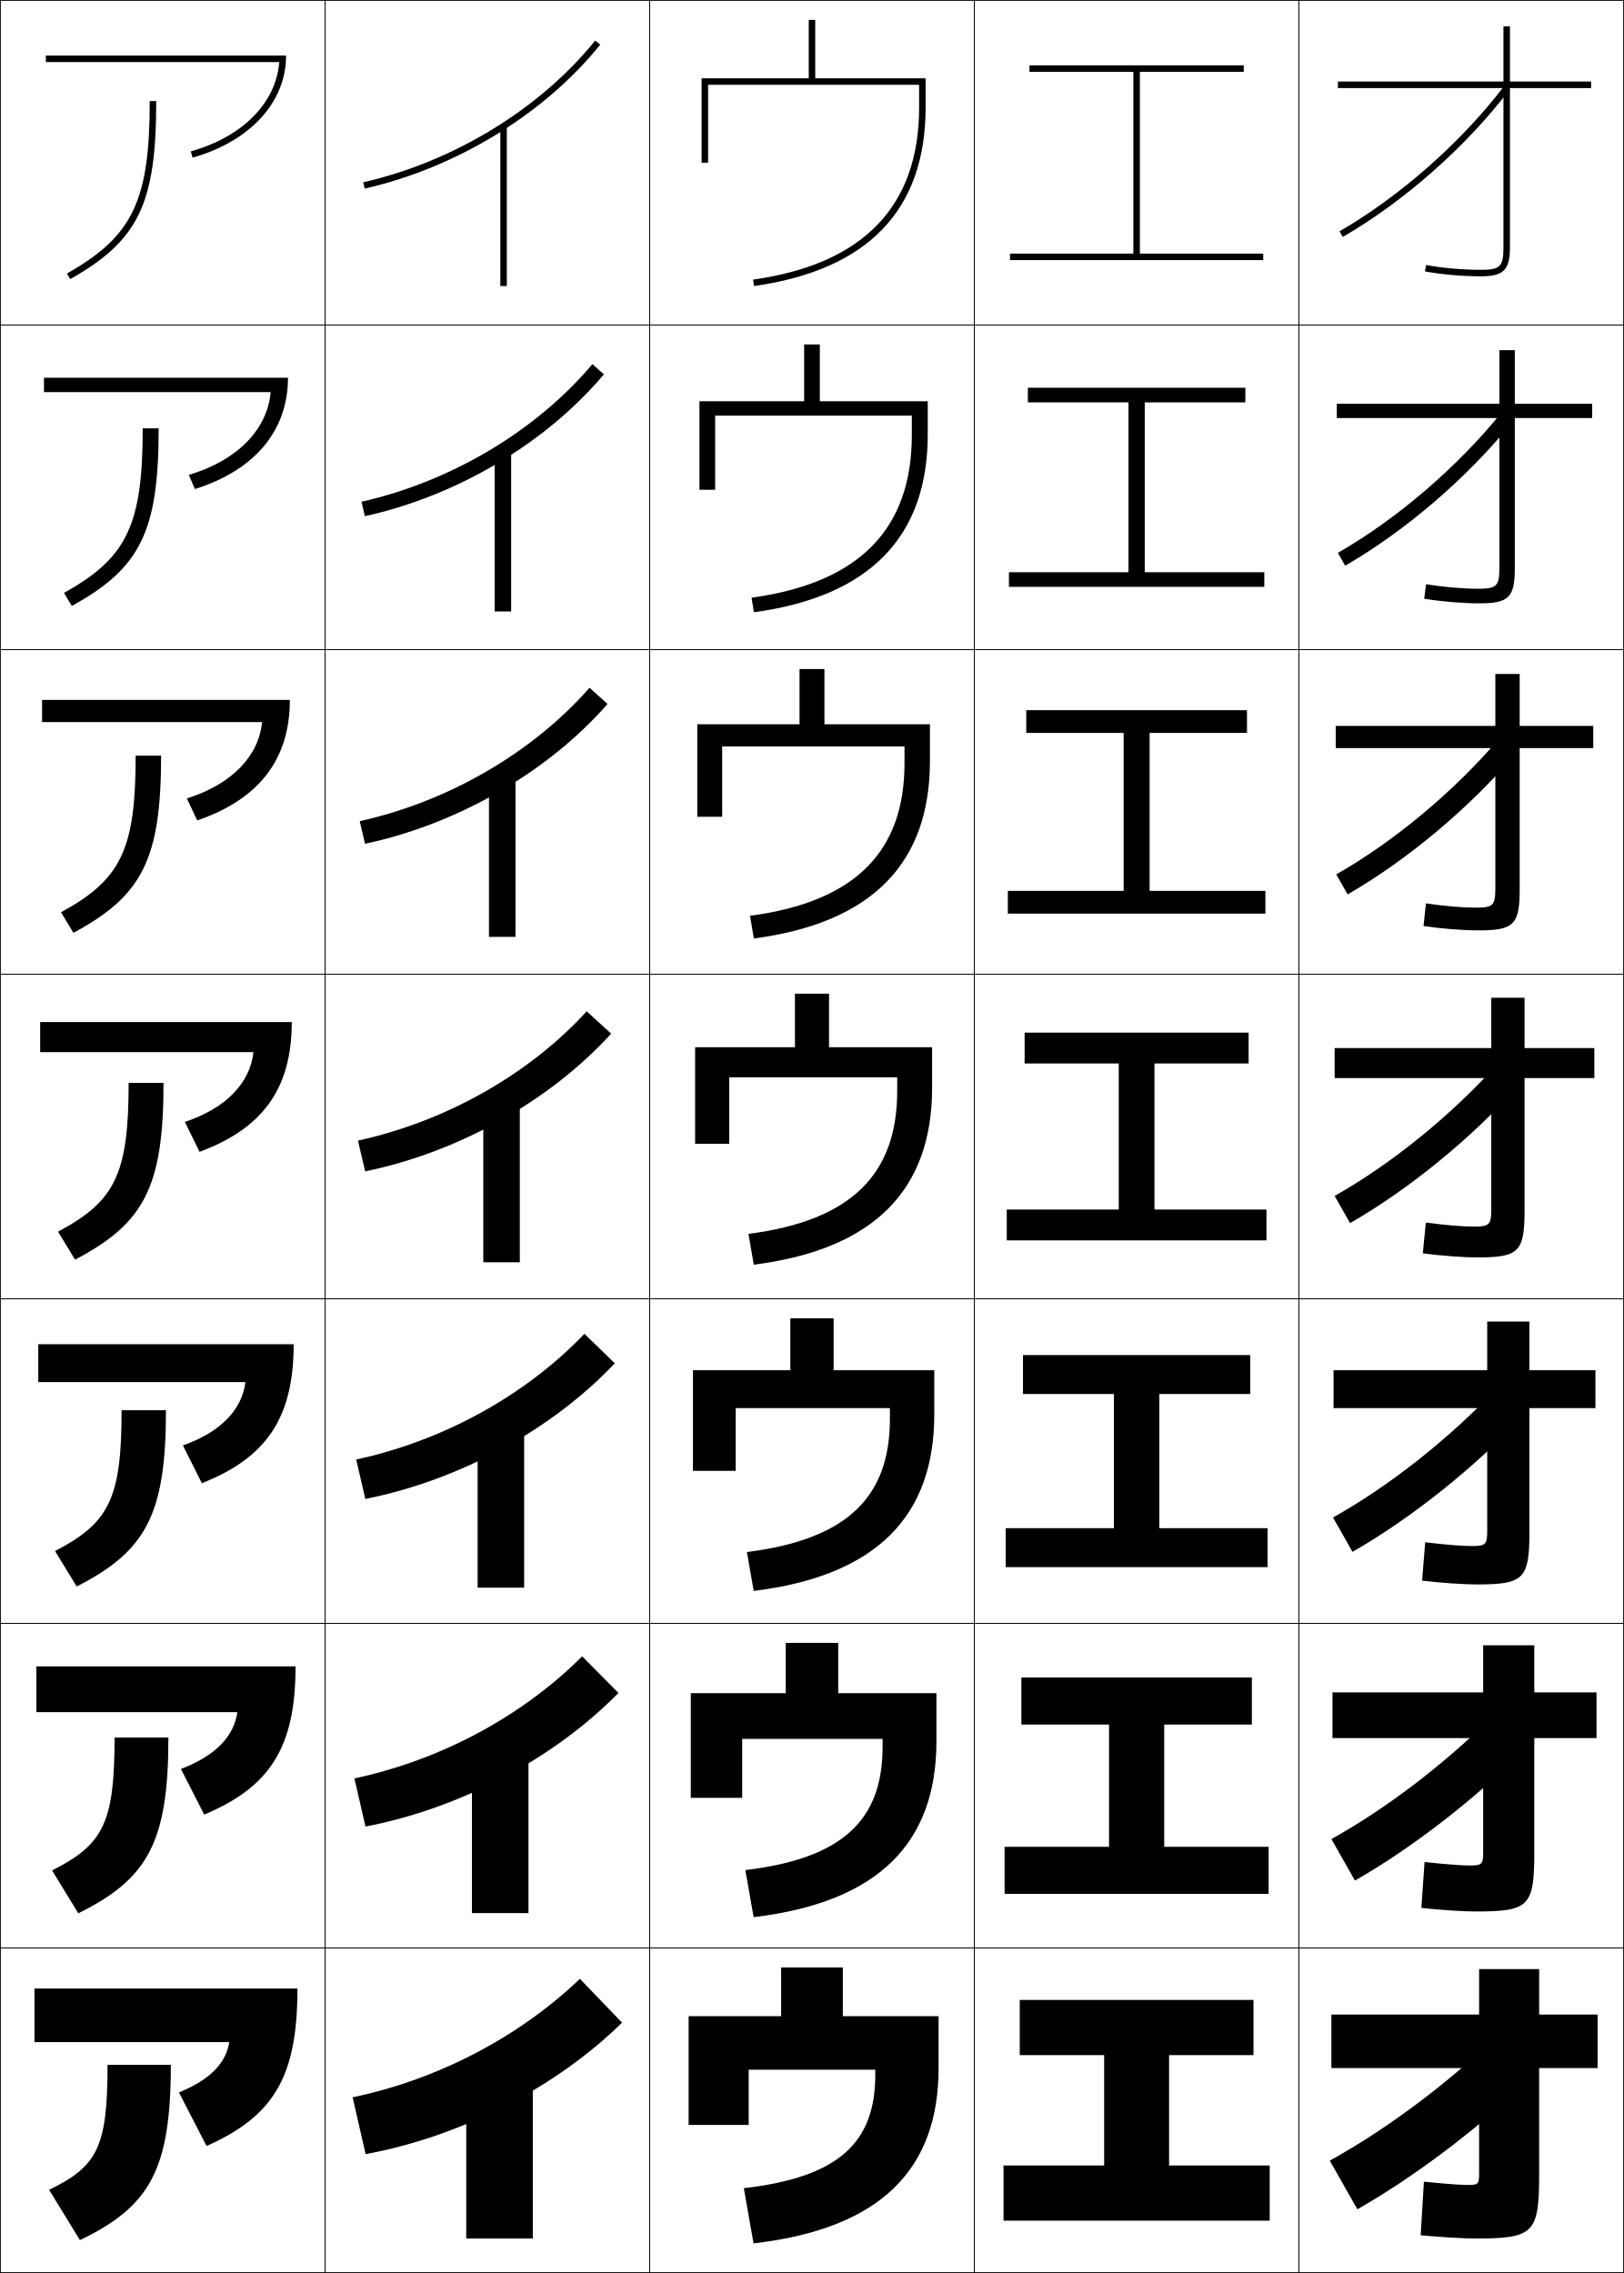
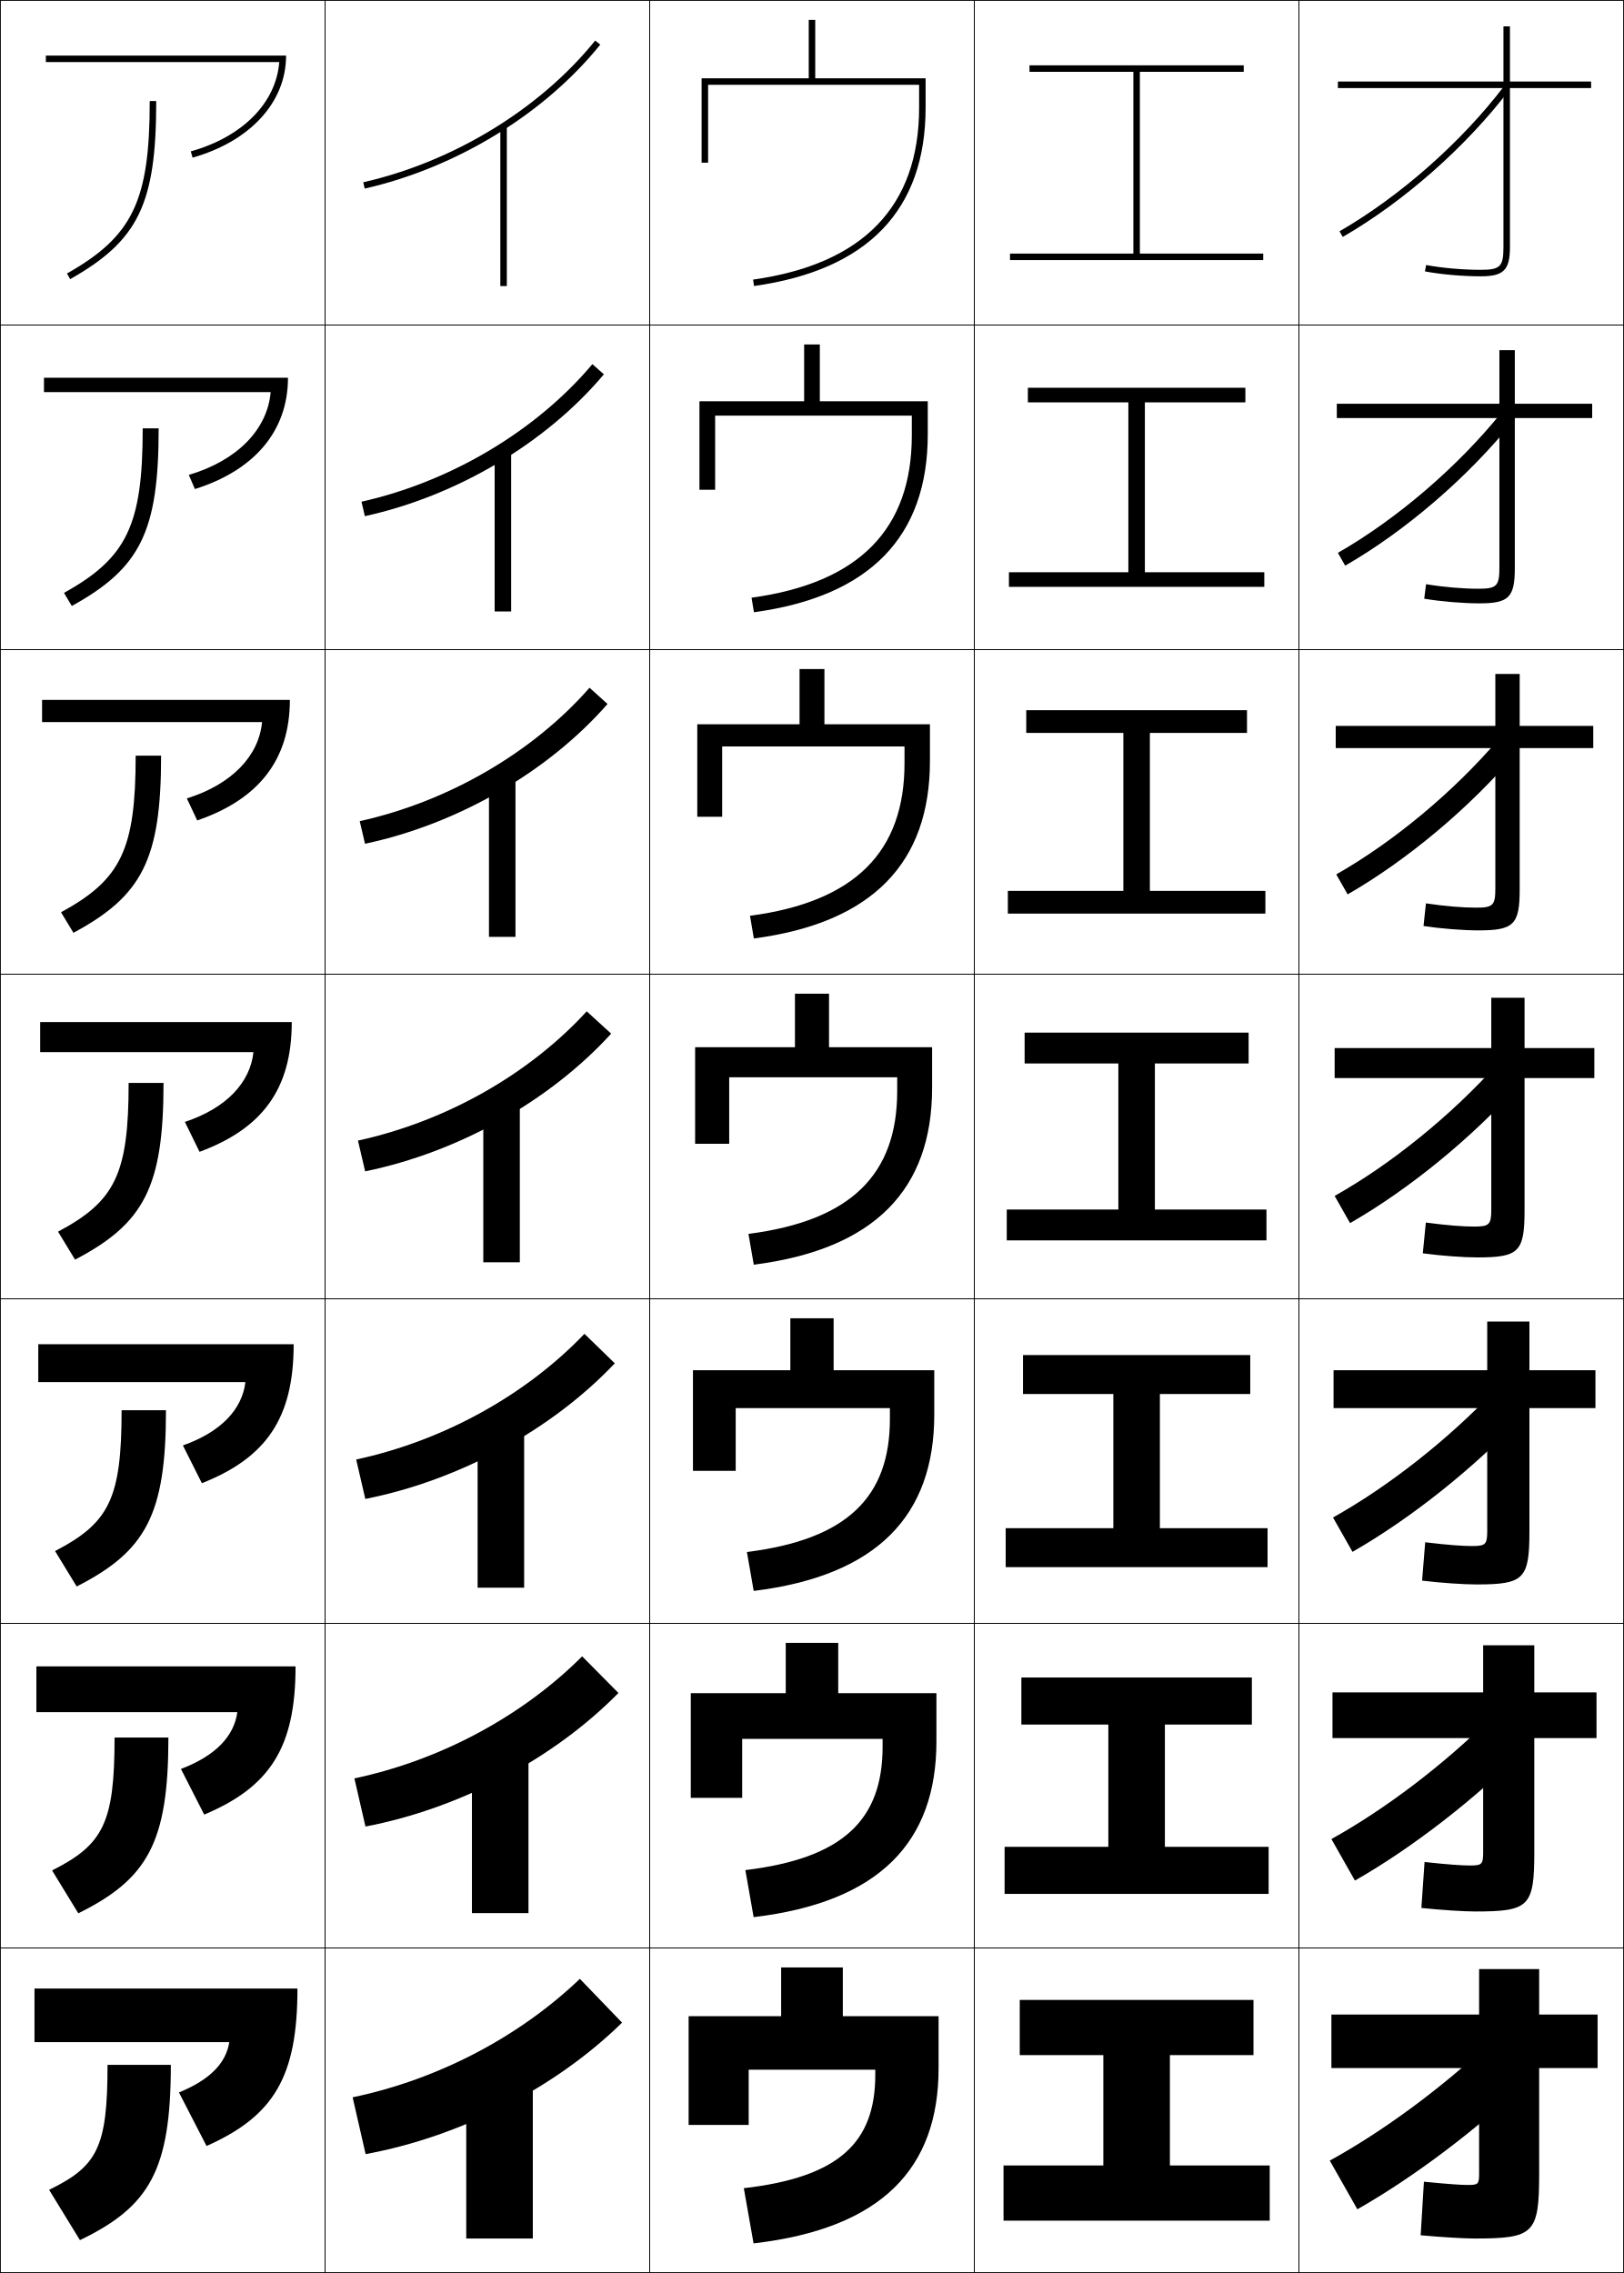
<svg xmlns="http://www.w3.org/2000/svg" width="500.25" height="700.25" viewBox="0 0 500.25 700.25" overflow="visible" enable-background="new 0 0 500.25 700.25" xml:space="preserve">
  <g id="glyphs">
    <g>
      <rect x="0.125" y="0.125" fill="none" stroke="#000000" stroke-width="0.25" width="100" height="100" />
      <rect x="400.125" y="0.125" fill="none" stroke="#000000" stroke-width="0.25" width="100" height="100" />
      <rect x="100.125" y="0.125" fill="none" stroke="#000000" stroke-width="0.25" width="100" height="100" />
      <rect x="200.125" y="0.125" fill="none" stroke="#000000" stroke-width="0.25" width="100" height="100" />
      <rect x="300.125" y="0.125" fill="none" stroke="#000000" stroke-width="0.25" width="100" height="100" />
      <rect x="0.125" y="100.125" fill="none" stroke="#000000" stroke-width="0.25" width="100" height="100" />
      <rect x="400.125" y="100.125" fill="none" stroke="#000000" stroke-width="0.25" width="100" height="100" />
      <rect x="100.125" y="100.125" fill="none" stroke="#000000" stroke-width="0.25" width="100" height="100" />
      <rect x="200.125" y="100.125" fill="none" stroke="#000000" stroke-width="0.25" width="100" height="100" />
      <rect x="300.125" y="100.125" fill="none" stroke="#000000" stroke-width="0.25" width="100" height="100" />
      <rect x="0.125" y="200.125" fill="none" stroke="#000000" stroke-width="0.25" width="100" height="100" />
      <rect x="400.125" y="200.125" fill="none" stroke="#000000" stroke-width="0.25" width="100" height="100" />
      <rect x="100.125" y="200.125" fill="none" stroke="#000000" stroke-width="0.25" width="100" height="100" />
      <rect x="200.125" y="200.125" fill="none" stroke="#000000" stroke-width="0.25" width="100" height="100" />
      <rect x="300.125" y="200.125" fill="none" stroke="#000000" stroke-width="0.25" width="100" height="100" />
      <rect x="0.125" y="300.125" fill="none" stroke="#000000" stroke-width="0.25" width="100" height="100" />
      <rect x="400.125" y="300.125" fill="none" stroke="#000000" stroke-width="0.25" width="100" height="100" />
      <rect x="100.125" y="300.125" fill="none" stroke="#000000" stroke-width="0.25" width="100" height="100" />
      <rect x="200.125" y="300.125" fill="none" stroke="#000000" stroke-width="0.25" width="100" height="100" />
      <rect x="300.125" y="300.125" fill="none" stroke="#000000" stroke-width="0.25" width="100" height="100" />
      <rect x="0.125" y="400.125" fill="none" stroke="#000000" stroke-width="0.25" width="100" height="100" />
      <rect x="400.125" y="400.125" fill="none" stroke="#000000" stroke-width="0.25" width="100" height="100" />
      <rect x="100.125" y="400.125" fill="none" stroke="#000000" stroke-width="0.25" width="100" height="100" />
      <rect x="200.125" y="400.125" fill="none" stroke="#000000" stroke-width="0.25" width="100" height="100" />
      <rect x="300.125" y="400.125" fill="none" stroke="#000000" stroke-width="0.25" width="100" height="100" />
      <rect x="0.125" y="500.125" fill="none" stroke="#000000" stroke-width="0.25" width="100" height="100" />
      <rect x="400.125" y="500.125" fill="none" stroke="#000000" stroke-width="0.25" width="100" height="100" />
      <rect x="100.125" y="500.125" fill="none" stroke="#000000" stroke-width="0.25" width="100" height="100" />
      <rect x="200.125" y="500.125" fill="none" stroke="#000000" stroke-width="0.25" width="100" height="100" />
      <rect x="300.125" y="500.125" fill="none" stroke="#000000" stroke-width="0.25" width="100" height="100" />
      <rect x="0.125" y="600.125" fill="none" stroke="#000000" stroke-width="0.25" width="100" height="100" />
      <rect x="400.125" y="600.125" fill="none" stroke="#000000" stroke-width="0.25" width="100" height="100" />
      <rect x="100.125" y="600.125" fill="none" stroke="#000000" stroke-width="0.25" width="100" height="100" />
      <rect x="200.125" y="600.125" fill="none" stroke="#000000" stroke-width="0.25" width="100" height="100" />
      <rect x="300.125" y="600.125" fill="none" stroke="#000000" stroke-width="0.25" width="100" height="100" />
    </g>
    <g>
      <path d="M108.625,646.125l4,17.5c29.386-5.418,58.456-20.406,79-40.5l-13-13.5      C160.1,627.352,135.169,640.58,108.625,646.125z" />
      <path d="M109.171,547.879l3.407,14.825c29.19-5.583,57.936-20.837,77.926-41.142      l-11.176-11.292C161.065,528.546,135.922,542.206,109.171,547.879z" />
      <path d="M109.718,449.634l2.814,12.149c28.994-5.748,57.416-21.267,76.853-41.782      l-9.353-9.085C162.032,429.741,136.675,443.833,109.718,449.634z" />
      <path d="M110.264,351.388l2.222,9.475c28.798-5.913,56.895-21.696,75.778-42.423      l-7.528-6.878C162.998,330.936,137.429,345.459,110.264,351.388z" />
      <path d="M187.144,216.877l-5.538-5.004c-17.475,19.924-43.423,35.046-70.795,41.103      l1.629,6.966C141.042,253.863,168.814,237.815,187.144,216.877z" />
      <path d="M186.023,115.315l-3.547-3.13c-17.212,20.473-43.541,36.193-71.12,42.377      l1.036,4.458C140.799,152.778,168.248,136.464,186.023,115.315z" />
      <path d="M111.903,56.15l0.443,1.95c28.21-6.408,55.334-22.987,72.557-44.347      l-1.557-1.256C166.397,33.52,139.689,49.838,111.903,56.15z" />
    </g>
    <g>
      <rect x="143.625" y="638.625" width="20.5" height="51" />
      <rect x="145.375" y="538.708" width="17.417" height="50.667" />
      <rect x="147.125" y="438.792" width="14.333" height="50.333" />
      <rect x="148.875" y="338.875" width="11.25" height="50" />
      <rect x="150.625" y="238.958" width="8.167" height="49.667" />
      <rect x="152.375" y="139.042" width="5.083" height="49.333" />
      <rect x="154.125" y="39.125" width="2" height="49" />
    </g>
    <g>
      <path d="M52.625,636.125h-19.5c0,25.468-3.135,31.248-18,38.5l9.5,15.5      C46.016,679.821,52.625,668.641,52.625,636.125z" />
      <path d="M35.291,535.291c0,26.348-3.486,32.985-19.249,40.938l8.081,13.207      c21.335-10.572,27.751-21.77,27.751-54.146H35.291z" />
      <path d="M37.458,434.458c0,27.228-3.837,34.723-20.498,43.377l6.662,10.914      C44.902,477.908,51.125,466.693,51.125,434.458H37.458z" />
      <path d="M39.625,333.625c0,28.107-4.188,36.459-21.746,45.814l5.242,8.621      C44.345,376.951,50.375,365.72,50.375,333.625H39.625z" />
      <path d="M41.792,232.792c0,28.987-4.54,38.196-22.995,48.253l3.823,6.327      c21.168-11.378,27.005-22.625,27.005-54.58H41.792z" />
      <path d="M43.958,131.958c0,29.867-4.891,39.934-24.244,50.691l2.405,4.034      C43.232,175.038,48.875,163.772,48.875,131.958H43.958z" />
      <path d="M46.125,31.125c0,30.747-5.241,41.671-25.493,53.13l0.985,1.74      C42.675,74.081,48.125,62.799,48.125,31.125H46.125z" />
    </g>
    <g>
      <path d="M70.625,629.125c-0.991,6.368-5.771,11.512-15.5,15.5l8.5,16.5      c20.877-9.293,28-21.479,28-48.5h-81v16.5H70.625z" />
      <path d="M73.108,527.458c-0.985,7.342-6.606,13.428-17.375,17.503l7.174,14.07      c20.314-8.567,28.134-20.714,28.134-45.656H11.208v14.083H73.108z" />
      <path d="M75.592,425.792c-0.979,8.314-7.442,15.344-19.25,19.505l5.848,11.642      c19.751-7.843,28.27-19.949,28.27-42.813H11.792v11.667H75.592z" />
      <path d="M12.375,314.875v9.25h65.7c-0.972,9.289-8.279,17.261-21.126,21.508l4.521,9.213      C80.659,347.728,89.875,335.661,89.875,314.875H12.375z" />
      <path d="M12.958,215.625v6.833h67.767c-0.978,10.377-9.261,19.171-23.168,23.51      l3.196,6.784c18.625-6.393,28.539-18.42,28.539-37.127H12.958z" />
      <path d="M13.542,116.375v4.417h69.833c-0.984,11.465-10.244,21.081-25.21,25.514      l1.87,4.354C78.097,144.992,88.708,133.004,88.708,116.375H13.542z" />
      <path d="M14.125,17.125v2h71.9c-0.989,12.554-11.227,22.99-27.252,27.516l0.543,1.925      C76.816,43.624,88.125,31.675,88.125,17.125H14.125z" />
    </g>
    <g>
      <path d="M232.125,691.125c39.618-4.578,57-23.173,57-54v-16h-29.5v-15h-19v15h-28.5v33.5h18.5v-17h39v1.5      c0,20.898-11.123,31.605-40.5,35L232.125,691.125z" />
      <path d="M258.208,506.125h-16.167v15.5h-29.25v32.25H228.625c0,0,0-17.859,0-18.167h43.25V538.125      c0,22.482-12.137,34.378-42.273,38.002l2.546,14.496      c38.861-4.637,56.31-23.216,56.31-54.165V521.625h-30.25V506.125z" />
      <path d="M256.792,406.125h-13.333v16h-30v31H226.625c0,0,0-18.719,0-19.333h47.5V437.125      c0,24.067-13.15,37.15-44.046,41.003l2.092,11.994      c38.104-4.695,55.621-23.259,55.621-54.33V422.125h-31V406.125z" />
      <path d="M255.375,306.125h-10.5v16.5h-30.75v29.75h10.5c0,0,0-19.578,0-20.5h51.75v4.25      c0,25.651-14.164,39.923-45.819,44.005l1.639,9.49      C269.541,384.866,287.125,366.318,287.125,335.125v-12.5h-31.75V306.125z" />
      <path d="M253.958,206.125h-7.667v17h-31.5V251.625h7.667c0,0,0-20.438,0-21.667H278.625v5.167      c0,27.236-15.178,42.695-47.593,47.006l1.185,6.987      c36.589-4.812,54.241-23.345,54.241-54.66v-11.333h-32.5V206.125z" />
      <path d="M252.542,106.125h-4.833v17.5h-32.25v27.25h4.833c0,0,0-21.297,0-22.833H280.875V134.125      c0,28.821-16.191,45.468-49.366,50.008l0.731,4.484      c35.833-4.872,53.551-23.389,53.551-54.825V123.625h-33.25V106.125z" />
      <path d="M232.264,88.115C267.34,83.185,285.125,64.684,285.125,33.125v-9h-34v-18h-2v18h-33v26h2      c0,0,0-22.157,0-24h65v7c0,30.405-17.205,48.24-51.139,53.01L232.264,88.115z" />
    </g>
    <g>
-       <polygon points="360.125,633.125 386.125,633.125 386.125,616.125 314.125,616.125 314.125,633.125 340.125,633.125       340.125,667.125 309.125,667.125 309.125,684.125 391.125,684.125 391.125,667.125 360.125,667.125 " />
-       <polygon points="314.625,516.791 314.625,531.291 341.625,531.291 341.625,568.958 309.458,568.958       309.458,583.458 390.792,583.458 390.792,568.958 358.625,568.958 358.625,531.291       385.625,531.291 385.625,516.791 " />
-       <polygon points="315.125,417.458 315.125,429.458 343.125,429.458 343.125,470.792 309.792,470.792       309.792,482.792 390.458,482.792 390.458,470.792 357.125,470.792 357.125,429.458       385.125,429.458 385.125,417.458 " />
-       <polygon points="315.625,318.125 315.625,327.625 344.625,327.625 344.625,372.625 310.125,372.625 310.125,382.125       390.125,382.125 390.125,372.625 355.625,372.625 355.625,327.625 384.625,327.625 384.625,318.125 " />
-       <polygon points="316.125,218.792 316.125,225.792 346.125,225.792 346.125,274.458 310.458,274.458       310.458,281.458 389.791,281.458 389.791,274.458 354.125,274.458 354.125,225.792       384.125,225.792 384.125,218.792 " />
-       <polygon points="316.625,119.458 316.625,123.958 347.625,123.958 347.625,176.292 310.792,176.292       310.792,180.792 389.458,180.792 389.458,176.292 352.625,176.292 352.625,123.958       383.625,123.958 383.625,119.458 " />
+       <polygon points="360.375,633.125 386.125,633.125 386.125,616.125 314.125,616.125 314.125,633.125 339.875,633.125       339.875,667.125 309.125,667.125 309.125,684.125 391.125,684.125 391.125,667.125 360.375,667.125 " />
+       <polygon points="314.625,516.791 314.625,531.291 341.416,531.291 341.416,568.958       309.458,568.958 309.458,583.458 390.792,583.458 390.792,568.958 358.833,568.958       358.833,531.291 385.625,531.291 385.625,516.791 " />
+       <polygon points="315.125,417.458 315.125,429.458 342.958,429.458 342.958,470.792       309.792,470.792 309.792,482.792 390.458,482.792 390.458,470.792 357.292,470.792       357.292,429.458 385.125,429.458 385.125,417.458 " />
+       <polygon points="315.625,318.125 315.625,327.625 344.5,327.625 344.5,372.625 310.125,372.625 310.125,382.125       390.125,382.125 390.125,372.625 355.75,372.625 355.75,327.625 384.625,327.625 384.625,318.125 " />
+       <polygon points="316.125,218.792 316.125,225.792 346.041,225.792 346.041,274.458       310.458,274.458 310.458,281.458 389.791,281.458 389.791,274.458 354.208,274.458       354.208,225.792 384.125,225.792 384.125,218.792 " />
+       <polygon points="316.625,119.458 316.625,123.958 347.583,123.958 347.583,176.292       310.792,176.292 310.792,180.792 389.458,180.792 389.458,176.292 352.667,176.292       352.667,123.958 383.625,123.958 383.625,119.458 " />
      <polygon points="351.125,78.125 351.125,22.125 383.125,22.125 383.125,20.125 317.125,20.125 317.125,22.125 349.125,22.125       349.125,78.125 311.125,78.125 311.125,80.125 389.125,80.125 389.125,78.125 " />
    </g>
    <g>
      <path d="M437.625,688.625l1-16.5c7.846,0.771,11.48,1,13.5,1c3.225,0,3.5-0.232,3.5-3.5v-32.5h-45.5v-16.5      h45.5v-14h18.5v14h18v16.5h-18v32.5c0,18.58-1.588,20-20,20      C451.162,689.625,444.178,689.229,437.625,688.625z" />
      <path d="M410.458,521.375H456.875v-14.5h15.75v14.5h19.166v14.083H472.625v35.25      c0,16.661-1.646,18.167-18.167,18.167c-3.411,0-10.329-0.428-16.614-1.087      l0.979-14.16c7.439,0.808,11.463,1.08,13.969,1.08      c3.69,0,4.084-0.357,4.084-4.083v-35.167h-46.417V521.375z" />
      <path d="M410.792,422.125H458.125v-15h13v15h20.333v11.667H471.125v38      c0,14.742-1.704,16.333-16.333,16.333c-3.86,0-10.711-0.458-16.729-1.173      l0.957-11.821c7.033,0.845,11.444,1.161,14.438,1.161      c4.156,0,4.667-0.482,4.667-4.667v-37.833h-47.333V422.125z" />
      <path d="M411.125,322.875h48.25v-15.5h10.25v15.5h21.5v9.25h-21.5v40.75c0,12.823-1.762,14.5-14.5,14.5      c-4.309,0-11.093-0.489-16.843-1.259l0.936-9.482      C445.846,377.515,450.645,377.875,454.125,377.875c4.621,0,5.25-0.607,5.25-5.25v-40.5h-48.25V322.875z" />
      <path d="M411.458,223.625H460.625V207.625h7.5v16h22.666v6.833H468.125v43.5      c0,10.904-1.819,12.667-12.667,12.667c-4.757,0-11.475-0.52-16.957-1.345      l0.747-6.977c6.03,0.892,11.378,1.322,15.544,1.322      c5.086,0,5.833-0.732,5.833-5.833v-43.333h-49.167V223.625z" />
      <path d="M411.792,124.375H461.875v-16.5h4.75v16.5h23.833v4.417H466.625v46.25      c0,8.985-1.877,10.833-10.833,10.833c-5.205,0-11.856-0.551-17.071-1.431      l0.559-4.471c5.433,0.903,11.327,1.402,16.179,1.402      c5.553,0,6.417-0.857,6.417-6.417v-46.167h-50.083V124.375z" />
      <path d="M490.125,25.125h-25v-17h-2v17h-51v2h51v49c0,6.019-0.981,7-7,7      c-5.537,0-11.98-0.568-16.814-1.482l-0.371,1.965      C443.887,84.543,450.472,85.125,456.125,85.125c7.065,0,9-1.935,9-9v-49h25V25.125z" />
    </g>
    <g>
      <path d="M459.125,629.125c-15.426,14.49-33.136,27.48-49.5,36.5l8.5,15      c17.569-10.006,37.25-24.846,53.5-40.5L459.125,629.125z" />
      <path d="M410.125,566.563l7.25,12.789c17.779-10.15,37.376-25.337,53.133-41.294      l-10.683-9.368C444.781,543.645,426.863,557.257,410.125,566.563z" />
      <path d="M410.625,467.503l6,10.578c17.989-10.295,37.502-25.828,52.766-42.088      l-8.864-7.736C445.863,443.673,427.738,457.908,410.625,467.503z" />
      <path d="M411.125,368.441l4.75,8.367c18.199-10.439,37.628-26.319,52.398-42.881      l-7.047-6.105C446.945,343.702,428.613,358.56,411.125,368.441z" />
      <path d="M411.625,269.38l3.5,6.156c18.409-10.584,37.754-26.811,52.03-43.674      l-5.228-4.474C448.027,243.73,429.487,259.211,411.625,269.38z" />
      <path d="M412.125,170.32l2.25,3.944c18.62-10.728,37.88-27.301,51.663-44.467      l-3.41-2.843C449.109,143.76,430.362,159.862,412.125,170.32z" />
      <path d="M412.625,71.259l1,1.732c18.83-10.872,38.006-27.792,51.296-45.261      l-1.592-1.211C450.191,43.789,431.236,60.514,412.625,71.259z" />
    </g>
  </g>
</svg>
